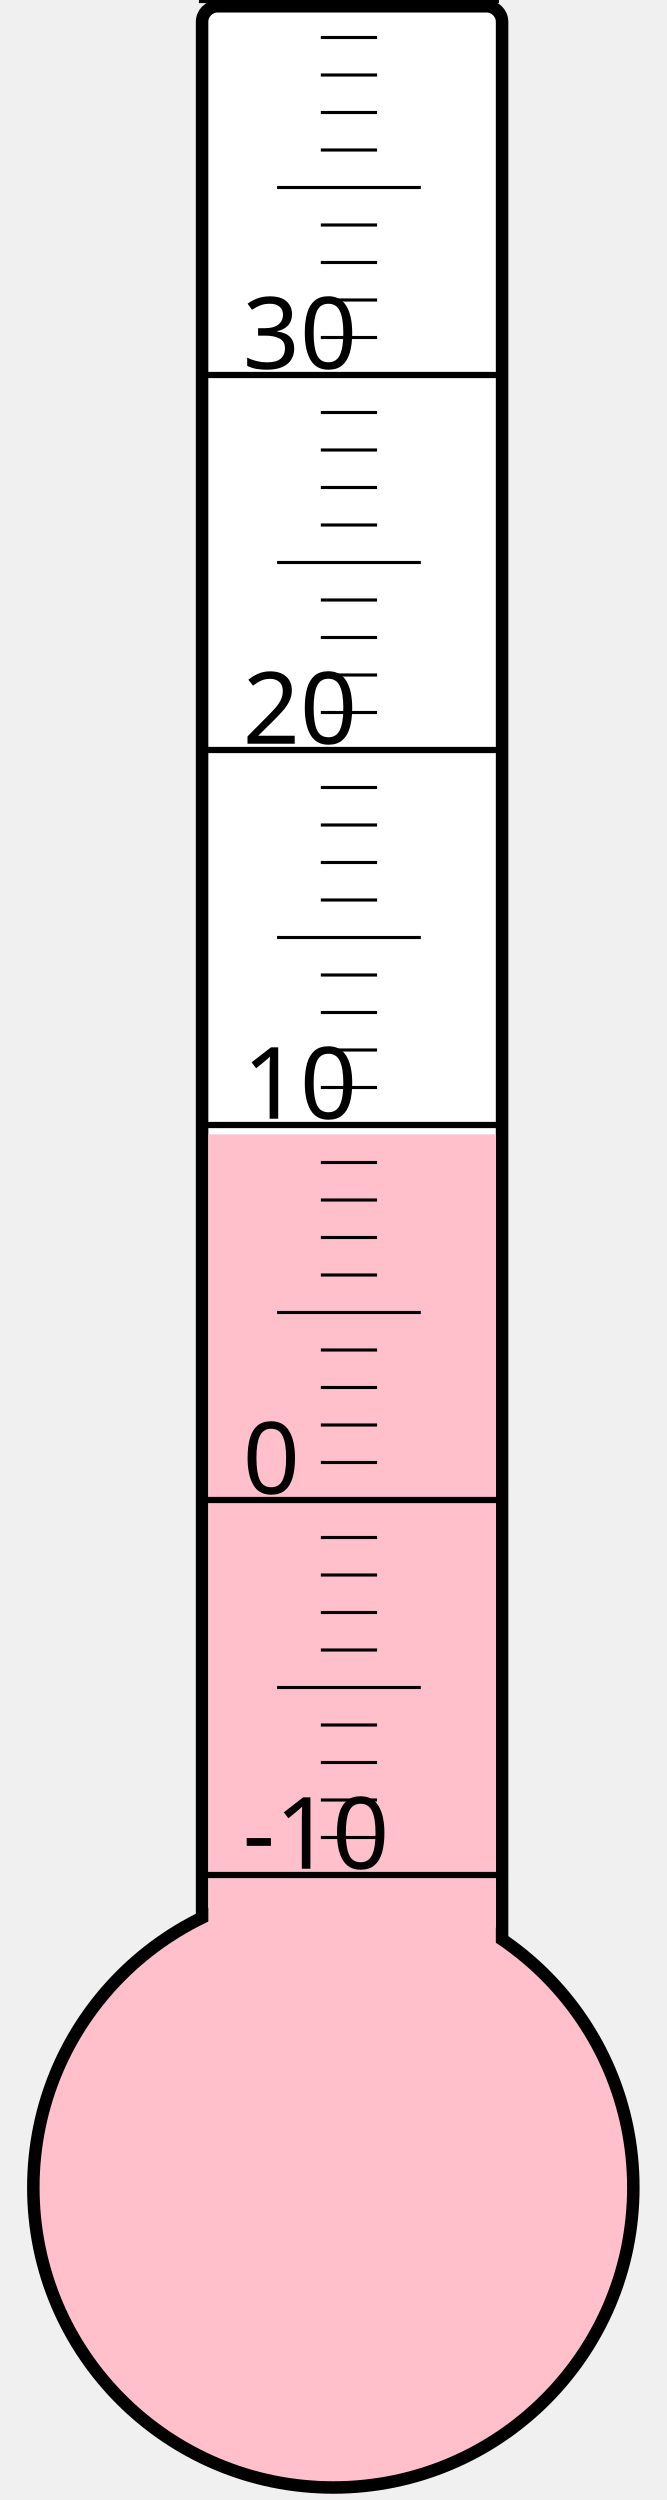
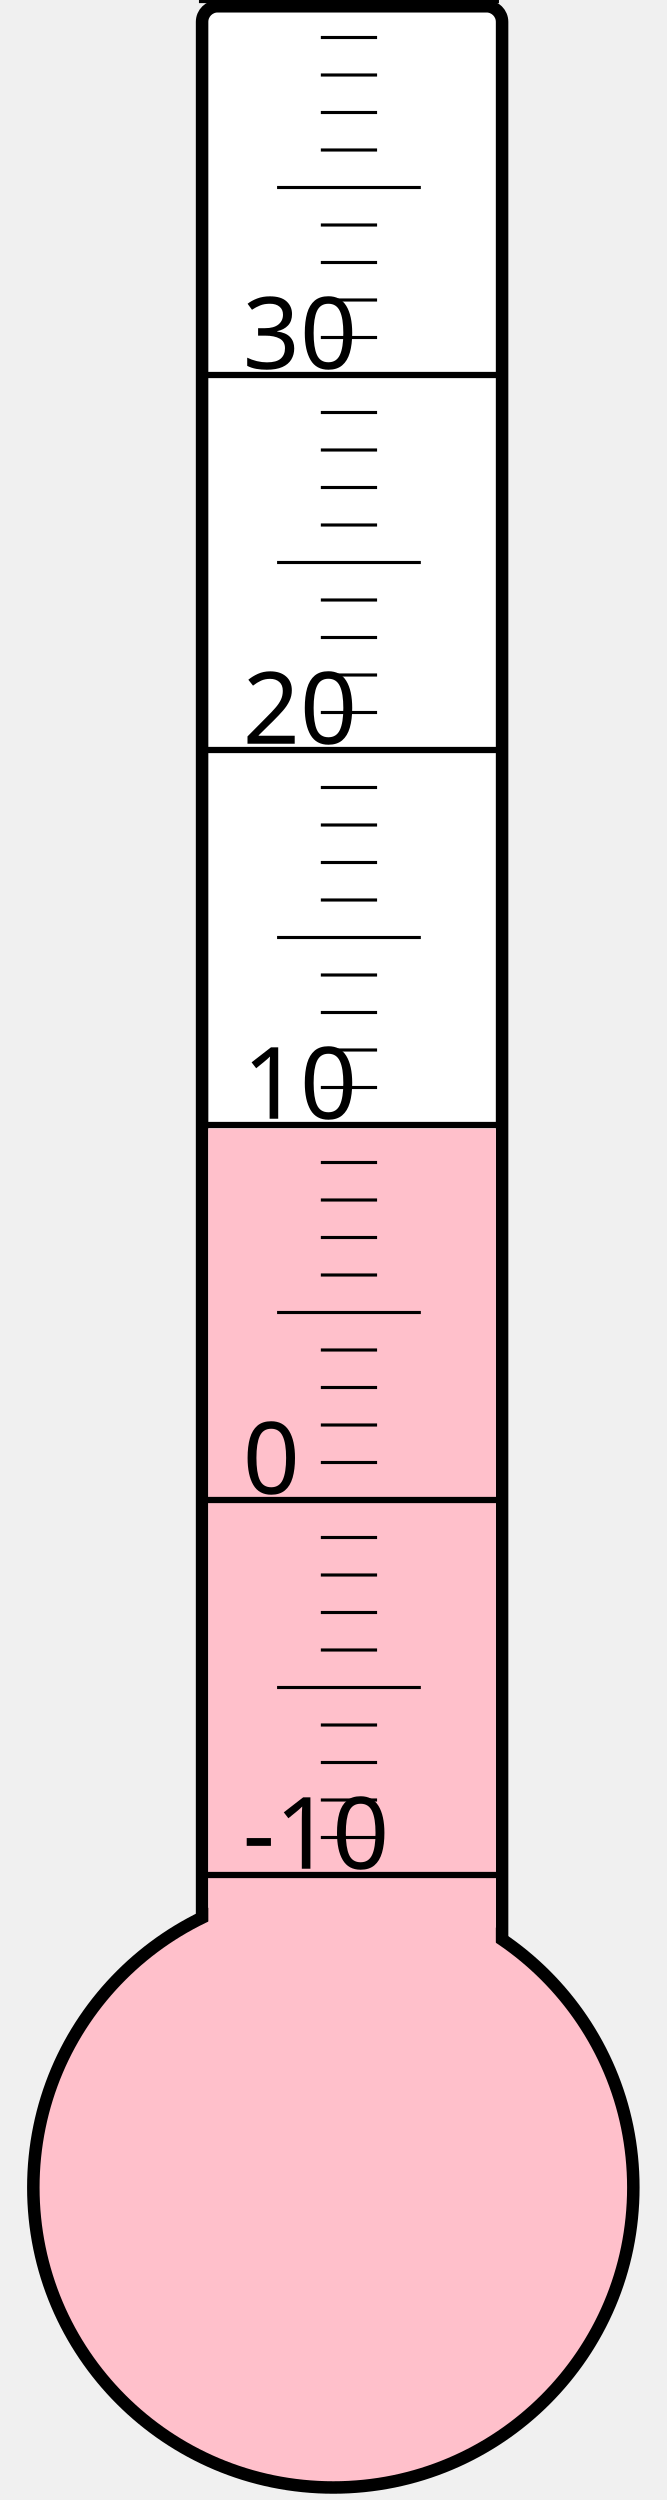
<svg xmlns="http://www.w3.org/2000/svg" width="40px" height="150px" viewBox="0 0 200 800">
  <rect width="200" height="800" x="0" y="0" style="fill: #ffffeb; fill-opacity: 0;" />
  <rect width="96" height="680" x="58" y="2" rx="5" ry="5" style="fill: white; fill-opacity: 1; stroke: black; stroke-width: 4;" />
  <circle cx="100" cy="700" r="96" style="fill: pink; stroke: black; stroke-width: 4;" />
-   <rect width="92" height="337.0" x="60" y="363.0" style="fill: pink; fill-opacity: 1; stroke-width: 0;" />
+   <rect width="92" height="338.875" x="60" y="361.125" style="fill: pink; fill-opacity: 1; stroke-width: 0;" />
  <text x="71" y="598" style="font-family: sans-serif; font-size: 24pt;">-10</text>
  <text x="71" y="478" style="font-family: sans-serif; font-size: 24pt;">0</text>
  <text x="71" y="358" style="font-family: sans-serif; font-size: 24pt;">10</text>
  <text x="71" y="238" style="font-family: sans-serif; font-size: 24pt;">20</text>
  <text x="71" y="118" style="font-family: sans-serif; font-size: 24pt;">30</text>
  <g style="stroke: black;">
    <line x1="57" y1="600" x2="153" y2="600" style="stroke-width: 2;" />
    <line x1="96" y1="588" x2="114" y2="588" style="stroke-width: 1;" />
    <line x1="96" y1="576" x2="114" y2="576" style="stroke-width: 1;" />
    <line x1="96" y1="564" x2="114" y2="564" style="stroke-width: 1;" />
    <line x1="96" y1="552" x2="114" y2="552" style="stroke-width: 1;" />
    <line x1="82" y1="540" x2="128" y2="540" style="stroke-width: 1;" />
    <line x1="96" y1="528" x2="114" y2="528" style="stroke-width: 1;" />
    <line x1="96" y1="516" x2="114" y2="516" style="stroke-width: 1;" />
    <line x1="96" y1="504" x2="114" y2="504" style="stroke-width: 1;" />
    <line x1="96" y1="492" x2="114" y2="492" style="stroke-width: 1;" />
    <line x1="57" y1="480" x2="153" y2="480" style="stroke-width: 2;" />
    <line x1="96" y1="468" x2="114" y2="468" style="stroke-width: 1;" />
    <line x1="96" y1="456" x2="114" y2="456" style="stroke-width: 1;" />
    <line x1="96" y1="444" x2="114" y2="444" style="stroke-width: 1;" />
    <line x1="96" y1="432" x2="114" y2="432" style="stroke-width: 1;" />
    <line x1="82" y1="420" x2="128" y2="420" style="stroke-width: 1;" />
    <line x1="96" y1="408" x2="114" y2="408" style="stroke-width: 1;" />
    <line x1="96" y1="396" x2="114" y2="396" style="stroke-width: 1;" />
    <line x1="96" y1="384" x2="114" y2="384" style="stroke-width: 1;" />
    <line x1="96" y1="372" x2="114" y2="372" style="stroke-width: 1;" />
    <line x1="57" y1="360" x2="153" y2="360" style="stroke-width: 2;" />
    <line x1="96" y1="348" x2="114" y2="348" style="stroke-width: 1;" />
    <line x1="96" y1="336" x2="114" y2="336" style="stroke-width: 1;" />
    <line x1="96" y1="324" x2="114" y2="324" style="stroke-width: 1;" />
    <line x1="96" y1="312" x2="114" y2="312" style="stroke-width: 1;" />
    <line x1="82" y1="300" x2="128" y2="300" style="stroke-width: 1;" />
    <line x1="96" y1="288" x2="114" y2="288" style="stroke-width: 1;" />
    <line x1="96" y1="276" x2="114" y2="276" style="stroke-width: 1;" />
    <line x1="96" y1="264" x2="114" y2="264" style="stroke-width: 1;" />
    <line x1="96" y1="252" x2="114" y2="252" style="stroke-width: 1;" />
    <line x1="57" y1="240" x2="153" y2="240" style="stroke-width: 2;" />
    <line x1="96" y1="228" x2="114" y2="228" style="stroke-width: 1;" />
    <line x1="96" y1="216" x2="114" y2="216" style="stroke-width: 1;" />
    <line x1="96" y1="204" x2="114" y2="204" style="stroke-width: 1;" />
    <line x1="96" y1="192" x2="114" y2="192" style="stroke-width: 1;" />
    <line x1="82" y1="180" x2="128" y2="180" style="stroke-width: 1;" />
    <line x1="96" y1="168" x2="114" y2="168" style="stroke-width: 1;" />
    <line x1="96" y1="156" x2="114" y2="156" style="stroke-width: 1;" />
    <line x1="96" y1="144" x2="114" y2="144" style="stroke-width: 1;" />
    <line x1="96" y1="132" x2="114" y2="132" style="stroke-width: 1;" />
    <line x1="57" y1="120" x2="153" y2="120" style="stroke-width: 2;" />
    <line x1="96" y1="108" x2="114" y2="108" style="stroke-width: 1;" />
    <line x1="96" y1="96" x2="114" y2="96" style="stroke-width: 1;" />
    <line x1="96" y1="84" x2="114" y2="84" style="stroke-width: 1;" />
    <line x1="96" y1="72" x2="114" y2="72" style="stroke-width: 1;" />
    <line x1="82" y1="60" x2="128" y2="60" style="stroke-width: 1;" />
    <line x1="96" y1="48" x2="114" y2="48" style="stroke-width: 1;" />
    <line x1="96" y1="36" x2="114" y2="36" style="stroke-width: 1;" />
    <line x1="96" y1="24" x2="114" y2="24" style="stroke-width: 1;" />
    <line x1="96" y1="12" x2="114" y2="12" style="stroke-width: 1;" />
    <line x1="57" y1="0" x2="153" y2="0" style="stroke-width: 2;" />
  </g>
</svg>
